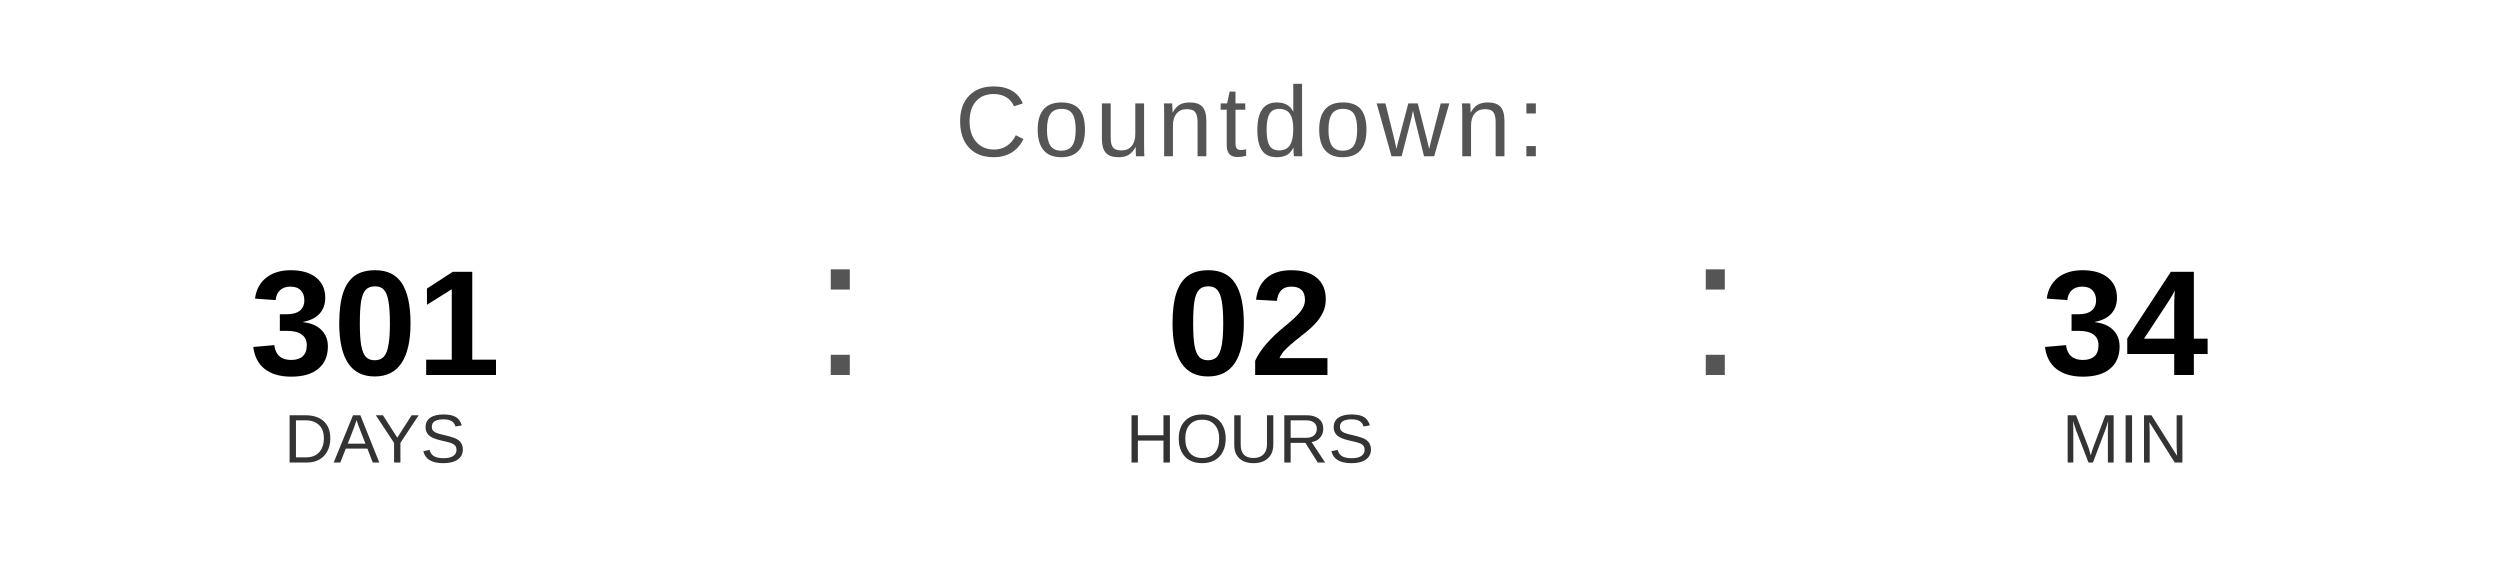
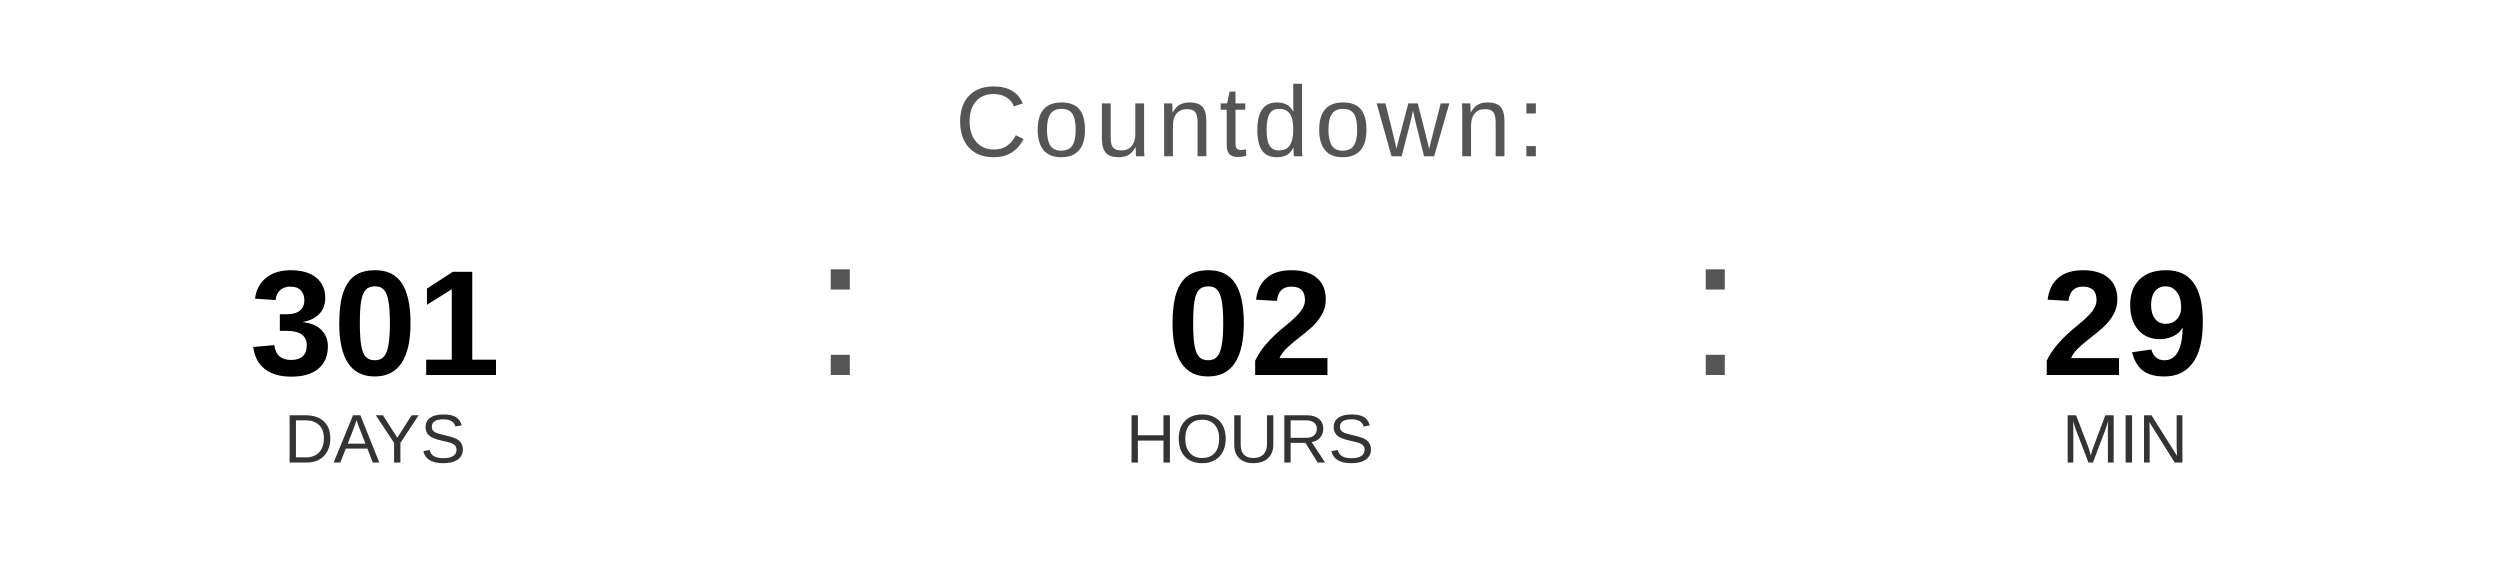
<svg xmlns="http://www.w3.org/2000/svg" width="400" height="90" viewBox="0 0 400 90">
  <text x="200" y="25" font-family="Arial, Helvetica, sans-serif" font-size="16" fill="#555555" text-anchor="middle" letter-spacing="1">
    Countdown:
  </text>
  <text x="60" y="60" font-family="Arial, Helvetica, sans-serif" font-size="24" font-weight="bold" fill="#000000" text-anchor="middle">301</text>
  <text x="60" y="74" font-family="Arial, Helvetica, sans-serif" font-size="11" fill="#333333" text-anchor="middle">DAYS</text>
  <text x="130" y="60" font-family="Arial, sans-serif" font-size="32" fill="#555555">:</text>
  <text x="200" y="60" font-family="Arial, Helvetica, sans-serif" font-size="24" font-weight="bold" fill="#000000" text-anchor="middle">02</text>
  <text x="200" y="74" font-family="Arial, Helvetica, sans-serif" font-size="11" fill="#333333" text-anchor="middle">HOURS</text>
  <text x="270" y="60" font-family="Arial, sans-serif" font-size="32" fill="#555555">:</text>
-   <text x="340" y="60" font-family="Arial, Helvetica, sans-serif" font-size="24" font-weight="bold" fill="#000000" text-anchor="middle">34</text>
+   <text x="340" y="60" font-family="Arial, Helvetica, sans-serif" font-size="24" font-weight="bold" fill="#000000" text-anchor="middle">29</text>
  <text x="340" y="74" font-family="Arial, Helvetica, sans-serif" font-size="11" fill="#333333" text-anchor="middle">MIN</text>
</svg>
